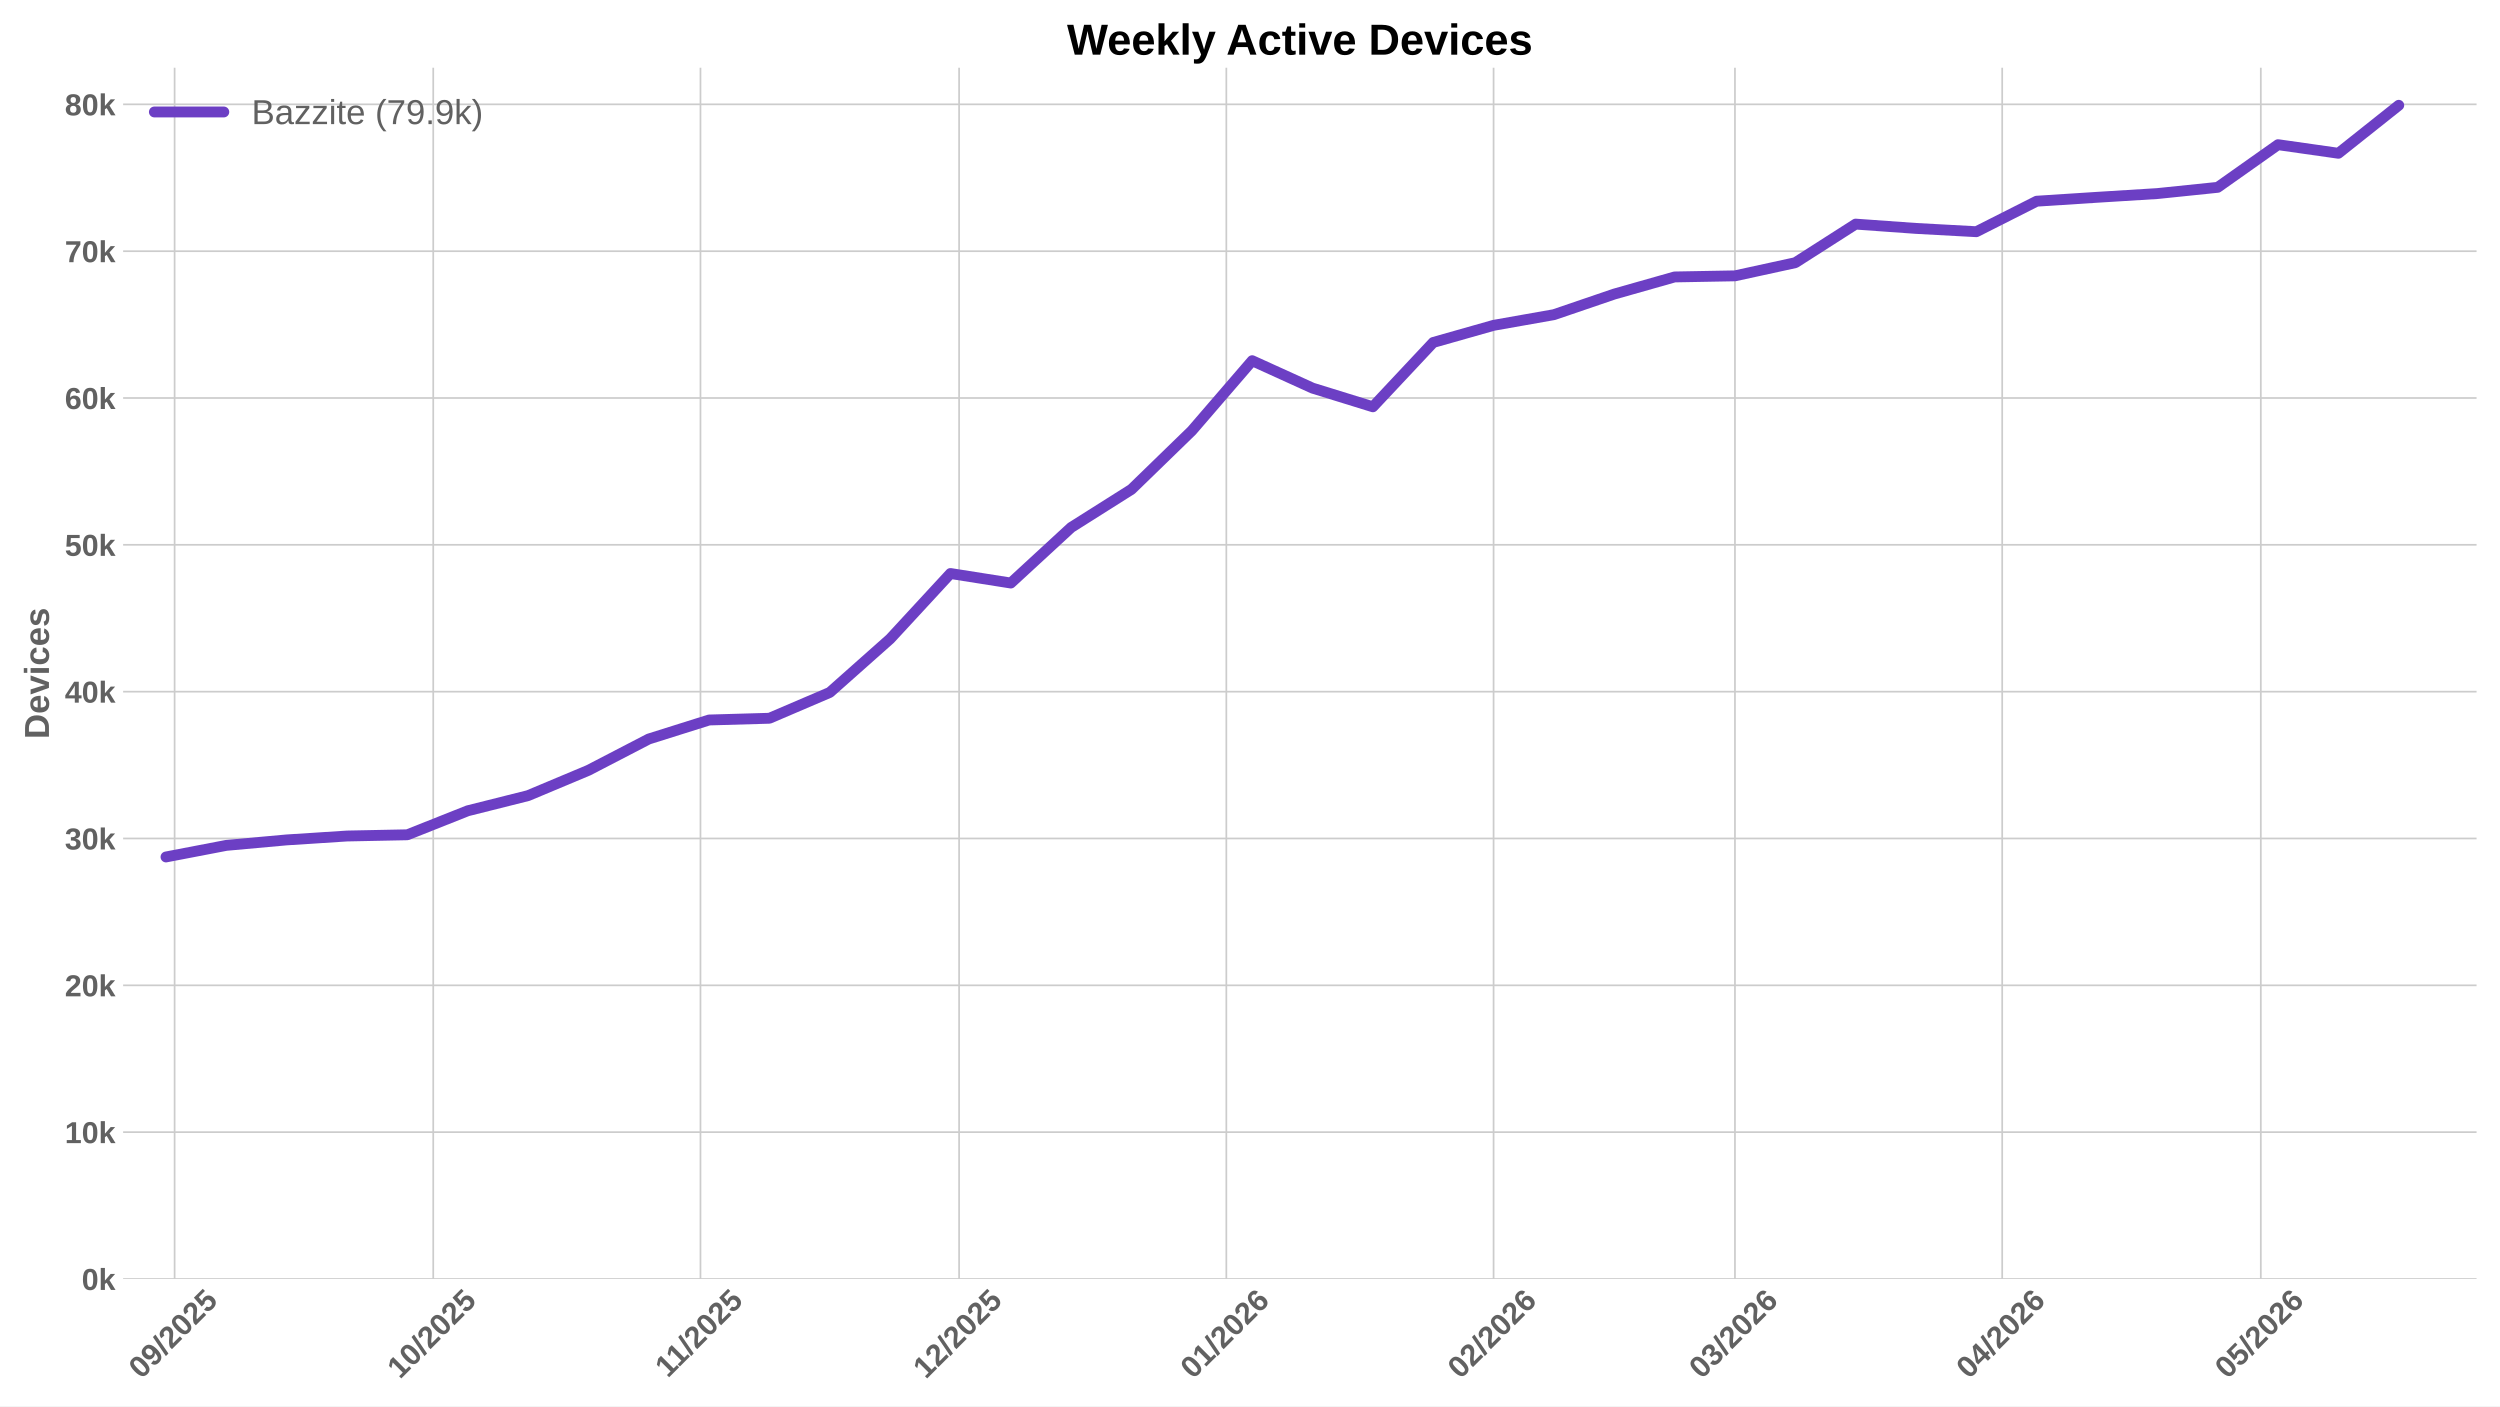
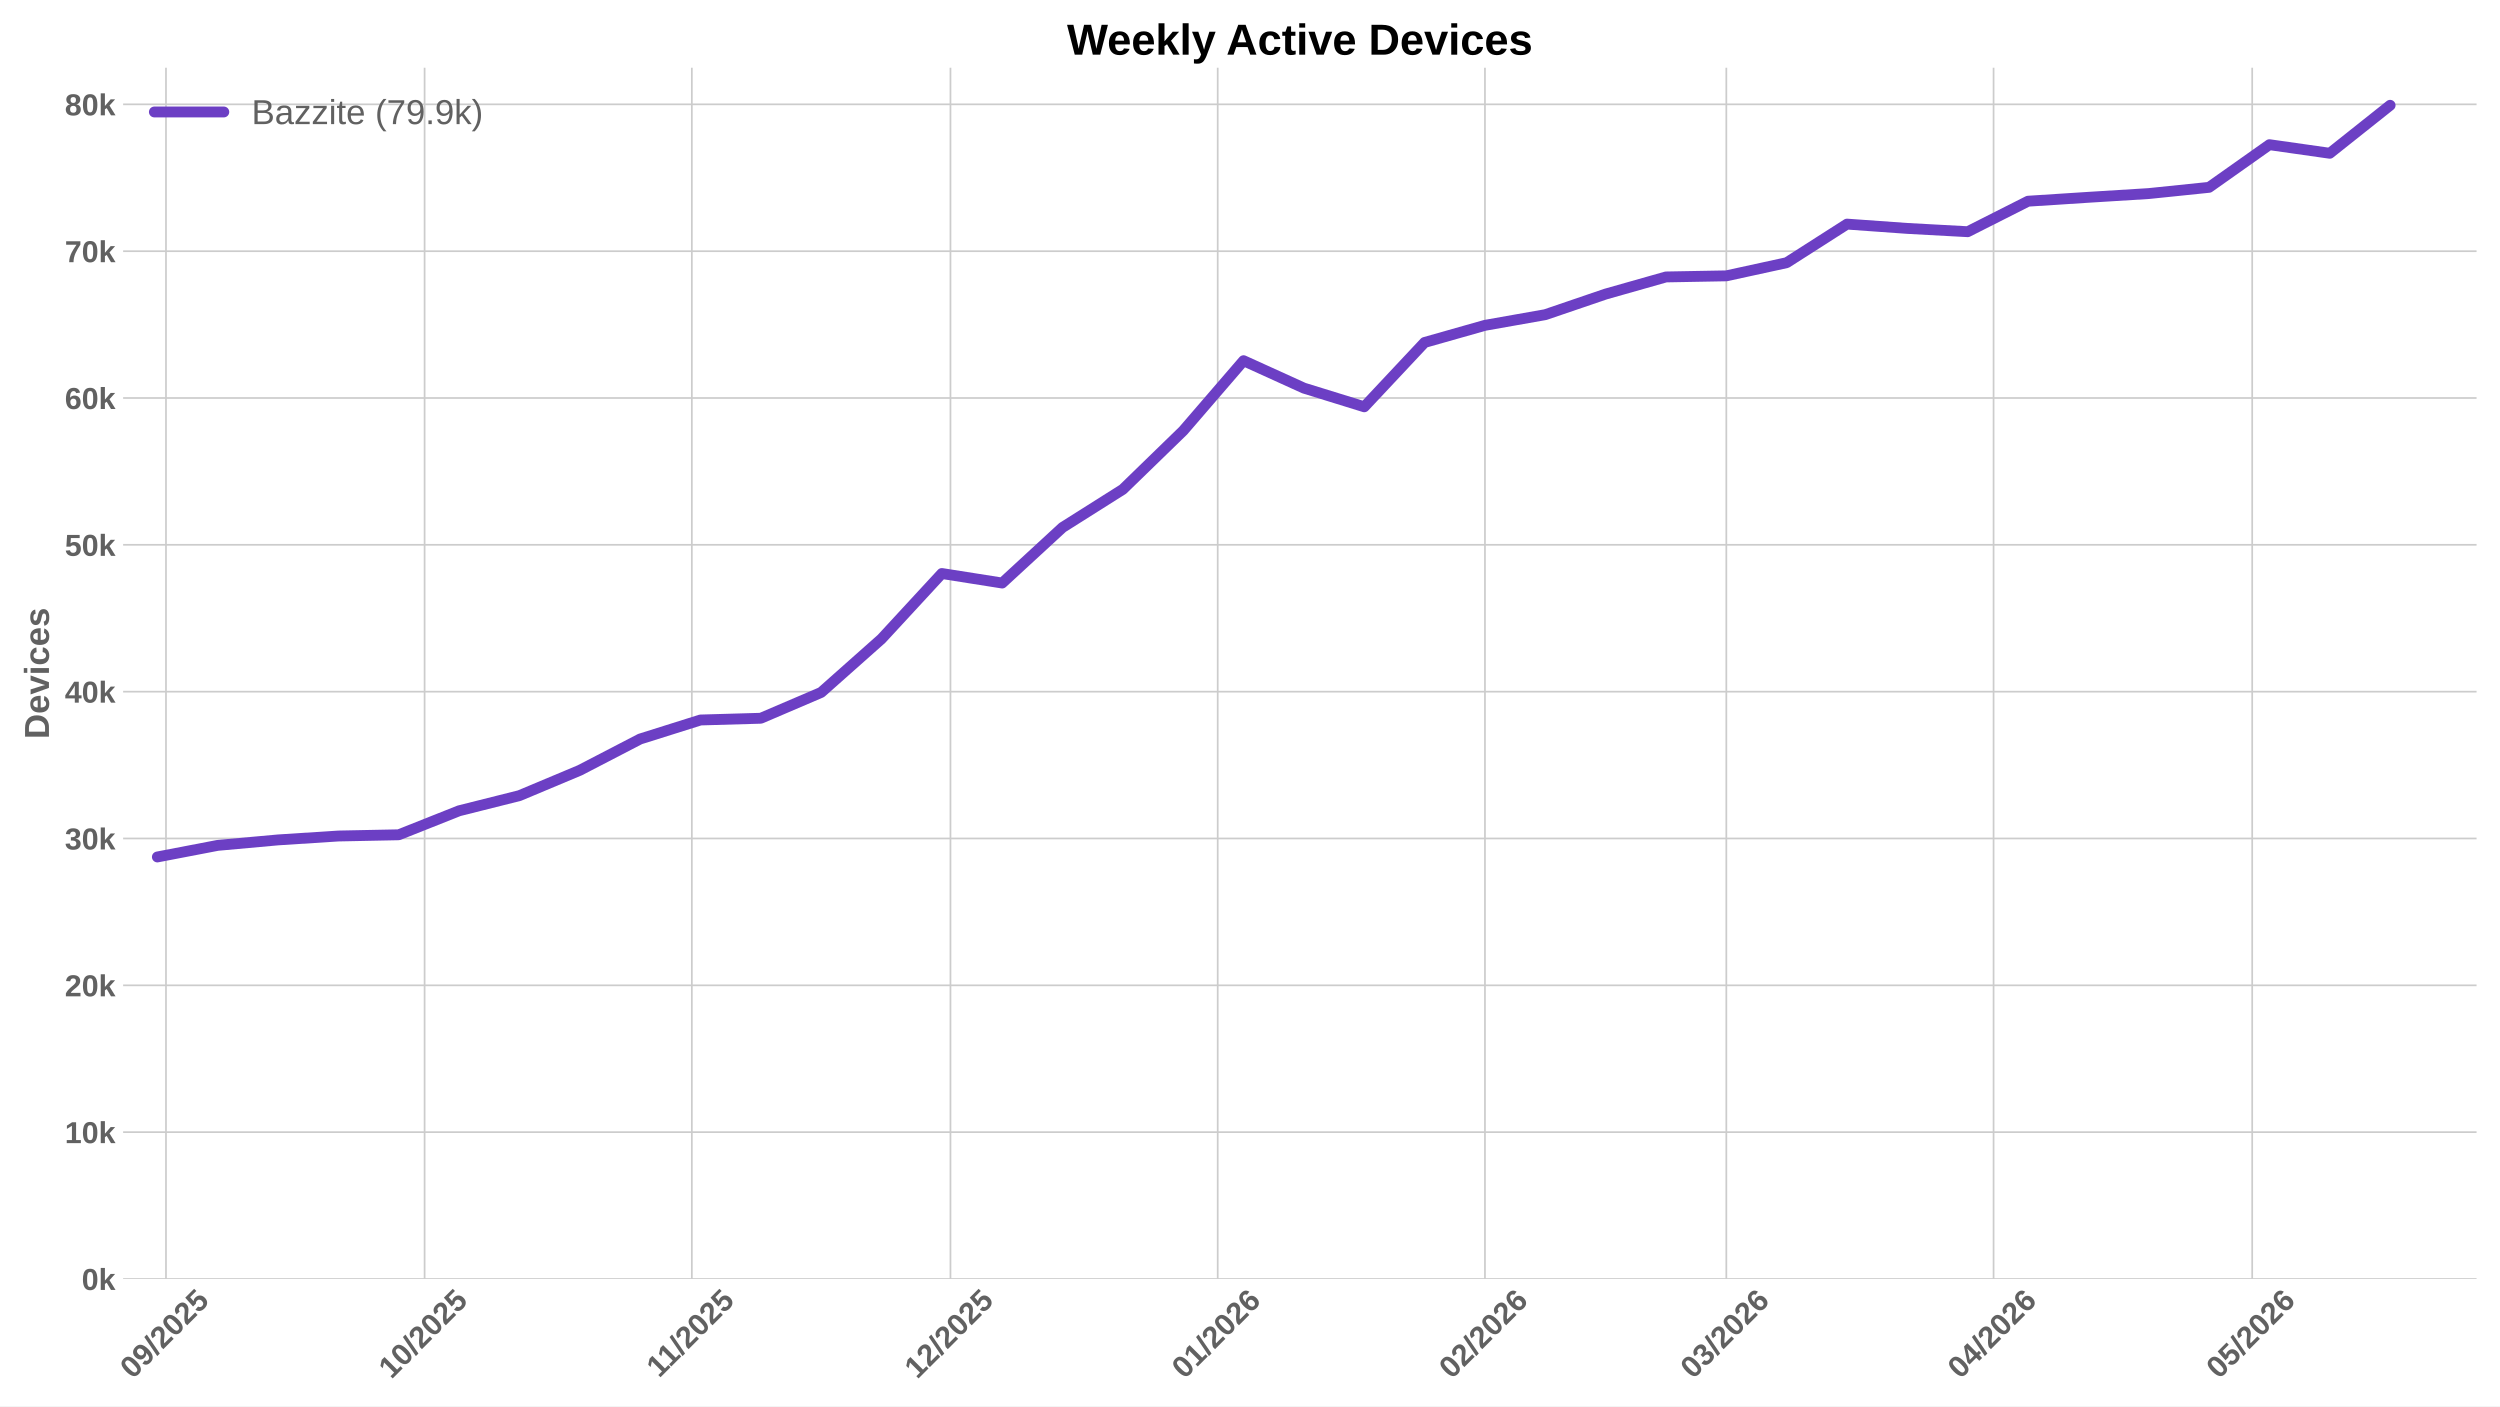
<svg xmlns="http://www.w3.org/2000/svg" xmlns:xlink="http://www.w3.org/1999/xlink" width="1152pt" height="648pt" viewBox="0 0 1152 648" version="1.1">
  <defs>
    <style type="text/css">*{stroke-linejoin: round; stroke-linecap: butt}</style>
  </defs>
  <g id="figure_1">
    <g id="patch_1">
      <path d="M 0 648  L 1152 648  L 1152 0  L 0 0  z " style="fill: #ffffff" />
    </g>
    <g id="axes_1">
      <g id="patch_2">
        <path d="M 56.73 589.343  L 1141.2 589.343  L 1141.2 31.2  L 56.73 31.2  z " style="fill: #ffffff" />
      </g>
      <g id="matplotlib.axis_1">
        <g id="xtick_1">
          <g id="line2d_1">
-             <path d="M 80.46 589.343  L 80.46 31.2  " clip-path="url(#p83de876419)" style="fill: none; stroke: #cccccc; stroke-width: 0.8; stroke-linecap: round" />
+             <path d="M 76.484 589.343  L 76.484 31.2  " clip-path="url(#p808f92b02a)" style="fill: none; stroke: #cccccc; stroke-width: 0.8; stroke-linecap: round" />
          </g>
          <g id="line2d_2" />
          <g id="text_1">
-             <g style="fill: #616161" transform="translate(65.12953 635.7977) rotate(-45) scale(0.14 -0.14)">
+             <g style="fill: #616161" transform="translate(61.15337 635.7977) rotate(-45) scale(0.14 -0.14)">
              <defs>
                <path id="LiberationSans-Bold-30" d="M 3297 2203  Q 3297 1088 2914 512  Q 2531 -63 1766 -63  Q 253 -63 253 2203  Q 253 2994 418 3494  Q 584 3994 915 4231  Q 1247 4469 1791 4469  Q 2572 4469 2934 3903  Q 3297 3338 3297 2203  z M 2416 2203  Q 2416 2813 2356 3150  Q 2297 3488 2165 3634  Q 2034 3781 1784 3781  Q 1519 3781 1383 3632  Q 1247 3484 1189 3148  Q 1131 2813 1131 2203  Q 1131 1600 1192 1261  Q 1253 922 1386 775  Q 1519 628 1772 628  Q 2022 628 2158 783  Q 2294 938 2355 1278  Q 2416 1619 2416 2203  z " transform="scale(0.015625)" />
                <path id="LiberationSans-Bold-39" d="M 3322 2272  Q 3322 1100 2894 518  Q 2466 -63 1678 -63  Q 1097 -63 767 185  Q 438 434 300 972  L 1125 1088  Q 1247 628 1688 628  Q 2056 628 2254 981  Q 2453 1334 2459 2028  Q 2341 1794 2070 1661  Q 1800 1528 1488 1528  Q 906 1528 564 1923  Q 222 2319 222 2994  Q 222 3688 623 4078  Q 1025 4469 1759 4469  Q 2550 4469 2936 3920  Q 3322 3372 3322 2272  z M 2394 2888  Q 2394 3297 2214 3539  Q 2034 3781 1738 3781  Q 1447 3781 1280 3570  Q 1113 3359 1113 2988  Q 1113 2622 1278 2401  Q 1444 2181 1741 2181  Q 2022 2181 2208 2373  Q 2394 2566 2394 2888  z " transform="scale(0.015625)" />
                <path id="LiberationSans-Bold-2f" d="M 63 -128  L 972 4638  L 1716 4638  L 822 -128  L 63 -128  z " transform="scale(0.015625)" />
                <path id="LiberationSans-Bold-32" d="M 222 0  L 222 609  Q 394 988 711 1347  Q 1028 1706 1509 2097  Q 1972 2472 2158 2715  Q 2344 2959 2344 3194  Q 2344 3769 1766 3769  Q 1484 3769 1336 3617  Q 1188 3466 1144 3163  L 259 3213  Q 334 3825 717 4147  Q 1100 4469 1759 4469  Q 2472 4469 2853 4144  Q 3234 3819 3234 3231  Q 3234 2922 3112 2672  Q 2991 2422 2800 2211  Q 2609 2000 2376 1815  Q 2144 1631 1925 1456  Q 1706 1281 1526 1103  Q 1347 925 1259 722  L 3303 722  L 3303 0  L 222 0  z " transform="scale(0.015625)" />
                <path id="LiberationSans-Bold-35" d="M 3381 1466  Q 3381 766 2945 351  Q 2509 -63 1750 -63  Q 1088 -63 689 235  Q 291 534 197 1100  L 1075 1172  Q 1144 891 1319 762  Q 1494 634 1759 634  Q 2088 634 2283 843  Q 2478 1053 2478 1447  Q 2478 1794 2293 2001  Q 2109 2209 1778 2209  Q 1413 2209 1181 1925  L 325 1925  L 478 4403  L 3125 4403  L 3125 3750  L 1275 3750  L 1203 2638  Q 1522 2919 2000 2919  Q 2628 2919 3004 2528  Q 3381 2138 3381 1466  z " transform="scale(0.015625)" />
              </defs>
              <use xlink:href="#LiberationSans-Bold-30" />
              <use xlink:href="#LiberationSans-Bold-39" transform="translate(55.61523 0)" />
              <use xlink:href="#LiberationSans-Bold-2f" transform="translate(111.2305 0)" />
              <use xlink:href="#LiberationSans-Bold-32" transform="translate(139.0137 0)" />
              <use xlink:href="#LiberationSans-Bold-30" transform="translate(194.6289 0)" />
              <use xlink:href="#LiberationSans-Bold-32" transform="translate(250.2441 0)" />
              <use xlink:href="#LiberationSans-Bold-35" transform="translate(305.8594 0)" />
            </g>
          </g>
        </g>
        <g id="xtick_2">
          <g id="line2d_3">
-             <path d="M 199.632 589.343  L 199.632 31.2  " clip-path="url(#p83de876419)" style="fill: none; stroke: #cccccc; stroke-width: 0.8; stroke-linecap: round" />
+             <path d="M 195.656 589.343  L 195.656 31.2  " clip-path="url(#p808f92b02a)" style="fill: none; stroke: #cccccc; stroke-width: 0.8; stroke-linecap: round" />
          </g>
          <g id="line2d_4" />
          <g id="text_2">
-             <g style="fill: #616161" transform="translate(184.3021 635.7977) rotate(-45) scale(0.14 -0.14)">
+             <g style="fill: #616161" transform="translate(180.3259 635.7977) rotate(-45) scale(0.14 -0.14)">
              <defs>
                <path id="LiberationSans-Bold-31" d="M 403 0  L 403 653  L 1494 653  L 1494 3656  L 438 2997  L 438 3688  L 1541 4403  L 2372 4403  L 2372 653  L 3381 653  L 3381 0  L 403 0  z " transform="scale(0.015625)" />
              </defs>
              <use xlink:href="#LiberationSans-Bold-31" />
              <use xlink:href="#LiberationSans-Bold-30" transform="translate(55.61523 0)" />
              <use xlink:href="#LiberationSans-Bold-2f" transform="translate(111.2305 0)" />
              <use xlink:href="#LiberationSans-Bold-32" transform="translate(139.0137 0)" />
              <use xlink:href="#LiberationSans-Bold-30" transform="translate(194.6289 0)" />
              <use xlink:href="#LiberationSans-Bold-32" transform="translate(250.2441 0)" />
              <use xlink:href="#LiberationSans-Bold-35" transform="translate(305.8594 0)" />
            </g>
          </g>
        </g>
        <g id="xtick_3">
          <g id="line2d_5">
-             <path d="M 322.777 589.343  L 322.777 31.2  " clip-path="url(#p83de876419)" style="fill: none; stroke: #cccccc; stroke-width: 0.8; stroke-linecap: round" />
+             <path d="M 318.801 589.343  L 318.801 31.2  " clip-path="url(#p808f92b02a)" style="fill: none; stroke: #cccccc; stroke-width: 0.8; stroke-linecap: round" />
          </g>
          <g id="line2d_6" />
          <g id="text_3">
-             <g style="fill: #616161" transform="translate(307.7192 635.2532) rotate(-45) scale(0.14 -0.14)">
+             <g style="fill: #616161" transform="translate(303.7431 635.2532) rotate(-45) scale(0.14 -0.14)">
              <use xlink:href="#LiberationSans-Bold-31" />
              <use xlink:href="#LiberationSans-Bold-31" transform="translate(50.11523 0)" />
              <use xlink:href="#LiberationSans-Bold-2f" transform="translate(105.7305 0)" />
              <use xlink:href="#LiberationSans-Bold-32" transform="translate(133.5137 0)" />
              <use xlink:href="#LiberationSans-Bold-30" transform="translate(189.1289 0)" />
              <use xlink:href="#LiberationSans-Bold-32" transform="translate(244.7441 0)" />
              <use xlink:href="#LiberationSans-Bold-35" transform="translate(300.3594 0)" />
            </g>
          </g>
        </g>
        <g id="xtick_4">
          <g id="line2d_7">
-             <path d="M 441.95 589.343  L 441.95 31.2  " clip-path="url(#p83de876419)" style="fill: none; stroke: #cccccc; stroke-width: 0.8; stroke-linecap: round" />
+             <path d="M 437.974 589.343  L 437.974 31.2  " clip-path="url(#p808f92b02a)" style="fill: none; stroke: #cccccc; stroke-width: 0.8; stroke-linecap: round" />
          </g>
          <g id="line2d_8" />
          <g id="text_4">
-             <g style="fill: #616161" transform="translate(426.6195 635.7977) rotate(-45) scale(0.14 -0.14)">
+             <g style="fill: #616161" transform="translate(422.6434 635.7977) rotate(-45) scale(0.14 -0.14)">
              <use xlink:href="#LiberationSans-Bold-31" />
              <use xlink:href="#LiberationSans-Bold-32" transform="translate(55.61523 0)" />
              <use xlink:href="#LiberationSans-Bold-2f" transform="translate(111.2305 0)" />
              <use xlink:href="#LiberationSans-Bold-32" transform="translate(139.0137 0)" />
              <use xlink:href="#LiberationSans-Bold-30" transform="translate(194.6289 0)" />
              <use xlink:href="#LiberationSans-Bold-32" transform="translate(250.2441 0)" />
              <use xlink:href="#LiberationSans-Bold-35" transform="translate(305.8594 0)" />
            </g>
          </g>
        </g>
        <g id="xtick_5">
          <g id="line2d_9">
-             <path d="M 565.095 589.343  L 565.095 31.2  " clip-path="url(#p83de876419)" style="fill: none; stroke: #cccccc; stroke-width: 0.8; stroke-linecap: round" />
+             <path d="M 561.119 589.343  L 561.119 31.2  " clip-path="url(#p808f92b02a)" style="fill: none; stroke: #cccccc; stroke-width: 0.8; stroke-linecap: round" />
          </g>
          <g id="line2d_10" />
          <g id="text_5">
-             <g style="fill: #616161" transform="translate(549.7645 635.7977) rotate(-45) scale(0.14 -0.14)">
+             <g style="fill: #616161" transform="translate(545.7883 635.7977) rotate(-45) scale(0.14 -0.14)">
              <defs>
                <path id="LiberationSans-Bold-36" d="M 3328 1441  Q 3328 738 2934 337  Q 2541 -63 1847 -63  Q 1069 -63 651 482  Q 234 1028 234 2100  Q 234 3278 657 3873  Q 1081 4469 1869 4469  Q 2428 4469 2751 4222  Q 3075 3975 3209 3456  L 2381 3341  Q 2263 3775 1850 3775  Q 1497 3775 1295 3422  Q 1094 3069 1094 2350  Q 1234 2584 1484 2709  Q 1734 2834 2050 2834  Q 2641 2834 2984 2459  Q 3328 2084 3328 1441  z M 2447 1416  Q 2447 1791 2273 1989  Q 2100 2188 1797 2188  Q 1506 2188 1331 2002  Q 1156 1816 1156 1509  Q 1156 1125 1339 873  Q 1522 622 1819 622  Q 2116 622 2281 833  Q 2447 1044 2447 1416  z " transform="scale(0.015625)" />
              </defs>
              <use xlink:href="#LiberationSans-Bold-30" />
              <use xlink:href="#LiberationSans-Bold-31" transform="translate(55.61523 0)" />
              <use xlink:href="#LiberationSans-Bold-2f" transform="translate(111.2305 0)" />
              <use xlink:href="#LiberationSans-Bold-32" transform="translate(139.0137 0)" />
              <use xlink:href="#LiberationSans-Bold-30" transform="translate(194.6289 0)" />
              <use xlink:href="#LiberationSans-Bold-32" transform="translate(250.2441 0)" />
              <use xlink:href="#LiberationSans-Bold-36" transform="translate(305.8594 0)" />
            </g>
          </g>
        </g>
        <g id="xtick_6">
          <g id="line2d_11">
-             <path d="M 688.24 589.343  L 688.24 31.2  " clip-path="url(#p83de876419)" style="fill: none; stroke: #cccccc; stroke-width: 0.8; stroke-linecap: round" />
+             <path d="M 684.264 589.343  L 684.264 31.2  " clip-path="url(#p808f92b02a)" style="fill: none; stroke: #cccccc; stroke-width: 0.8; stroke-linecap: round" />
          </g>
          <g id="line2d_12" />
          <g id="text_6">
-             <g style="fill: #616161" transform="translate(672.9094 635.7977) rotate(-45) scale(0.14 -0.14)">
+             <g style="fill: #616161" transform="translate(668.9333 635.7977) rotate(-45) scale(0.14 -0.14)">
              <use xlink:href="#LiberationSans-Bold-30" />
              <use xlink:href="#LiberationSans-Bold-32" transform="translate(55.61523 0)" />
              <use xlink:href="#LiberationSans-Bold-2f" transform="translate(111.2305 0)" />
              <use xlink:href="#LiberationSans-Bold-32" transform="translate(139.0137 0)" />
              <use xlink:href="#LiberationSans-Bold-30" transform="translate(194.6289 0)" />
              <use xlink:href="#LiberationSans-Bold-32" transform="translate(250.2441 0)" />
              <use xlink:href="#LiberationSans-Bold-36" transform="translate(305.8594 0)" />
            </g>
          </g>
        </g>
        <g id="xtick_7">
          <g id="line2d_13">
-             <path d="M 799.467 589.343  L 799.467 31.2  " clip-path="url(#p83de876419)" style="fill: none; stroke: #cccccc; stroke-width: 0.8; stroke-linecap: round" />
+             <path d="M 795.491 589.343  L 795.491 31.2  " clip-path="url(#p808f92b02a)" style="fill: none; stroke: #cccccc; stroke-width: 0.8; stroke-linecap: round" />
          </g>
          <g id="line2d_14" />
          <g id="text_7">
-             <g style="fill: #616161" transform="translate(784.1371 635.7977) rotate(-45) scale(0.14 -0.14)">
+             <g style="fill: #616161" transform="translate(780.161 635.7977) rotate(-45) scale(0.14 -0.14)">
              <defs>
                <path id="LiberationSans-Bold-33" d="M 3328 1222  Q 3328 603 2922 265  Q 2516 -72 1766 -72  Q 1056 -72 637 254  Q 219 581 147 1197  L 1041 1275  Q 1125 641 1763 641  Q 2078 641 2253 797  Q 2428 953 2428 1275  Q 2428 1569 2215 1725  Q 2003 1881 1584 1881  L 1278 1881  L 1278 2591  L 1566 2591  Q 1944 2591 2134 2745  Q 2325 2900 2325 3188  Q 2325 3459 2173 3614  Q 2022 3769 1731 3769  Q 1459 3769 1292 3619  Q 1125 3469 1100 3194  L 222 3256  Q 291 3825 694 4147  Q 1097 4469 1747 4469  Q 2438 4469 2827 4158  Q 3216 3847 3216 3297  Q 3216 2884 2973 2618  Q 2731 2353 2275 2266  L 2275 2253  Q 2781 2194 3054 1920  Q 3328 1647 3328 1222  z " transform="scale(0.015625)" />
              </defs>
              <use xlink:href="#LiberationSans-Bold-30" />
              <use xlink:href="#LiberationSans-Bold-33" transform="translate(55.61523 0)" />
              <use xlink:href="#LiberationSans-Bold-2f" transform="translate(111.2305 0)" />
              <use xlink:href="#LiberationSans-Bold-32" transform="translate(139.0137 0)" />
              <use xlink:href="#LiberationSans-Bold-30" transform="translate(194.6289 0)" />
              <use xlink:href="#LiberationSans-Bold-32" transform="translate(250.2441 0)" />
              <use xlink:href="#LiberationSans-Bold-36" transform="translate(305.8594 0)" />
            </g>
          </g>
        </g>
        <g id="xtick_8">
          <g id="line2d_15">
-             <path d="M 922.612 589.343  L 922.612 31.2  " clip-path="url(#p83de876419)" style="fill: none; stroke: #cccccc; stroke-width: 0.8; stroke-linecap: round" />
+             <path d="M 918.636 589.343  L 918.636 31.2  " clip-path="url(#p808f92b02a)" style="fill: none; stroke: #cccccc; stroke-width: 0.8; stroke-linecap: round" />
          </g>
          <g id="line2d_16" />
          <g id="text_8">
-             <g style="fill: #616161" transform="translate(907.2821 635.7977) rotate(-45) scale(0.14 -0.14)">
+             <g style="fill: #616161" transform="translate(903.3059 635.7977) rotate(-45) scale(0.14 -0.14)">
              <defs>
                <path id="LiberationSans-Bold-34" d="M 2938 897  L 2938 0  L 2100 0  L 2100 897  L 97 897  L 97 1556  L 1956 4403  L 2938 4403  L 2938 1550  L 3525 1550  L 3525 897  L 2938 897  z M 2100 2991  Q 2100 3159 2111 3356  Q 2122 3553 2128 3609  Q 2047 3434 1834 3103  L 813 1550  L 2100 1550  L 2100 2991  z " transform="scale(0.015625)" />
              </defs>
              <use xlink:href="#LiberationSans-Bold-30" />
              <use xlink:href="#LiberationSans-Bold-34" transform="translate(55.61523 0)" />
              <use xlink:href="#LiberationSans-Bold-2f" transform="translate(111.2305 0)" />
              <use xlink:href="#LiberationSans-Bold-32" transform="translate(139.0137 0)" />
              <use xlink:href="#LiberationSans-Bold-30" transform="translate(194.6289 0)" />
              <use xlink:href="#LiberationSans-Bold-32" transform="translate(250.2441 0)" />
              <use xlink:href="#LiberationSans-Bold-36" transform="translate(305.8594 0)" />
            </g>
          </g>
        </g>
        <g id="xtick_9">
          <g id="line2d_17">
-             <path d="M 1041.785 589.343  L 1041.785 31.2  " clip-path="url(#p83de876419)" style="fill: none; stroke: #cccccc; stroke-width: 0.8; stroke-linecap: round" />
+             <path d="M 1037.809 589.343  L 1037.809 31.2  " clip-path="url(#p808f92b02a)" style="fill: none; stroke: #cccccc; stroke-width: 0.8; stroke-linecap: round" />
          </g>
          <g id="line2d_18" />
          <g id="text_9">
-             <g style="fill: #616161" transform="translate(1026.455 635.7977) rotate(-45) scale(0.14 -0.14)">
+             <g style="fill: #616161" transform="translate(1022.478 635.7977) rotate(-45) scale(0.14 -0.14)">
              <use xlink:href="#LiberationSans-Bold-30" />
              <use xlink:href="#LiberationSans-Bold-35" transform="translate(55.61523 0)" />
              <use xlink:href="#LiberationSans-Bold-2f" transform="translate(111.2305 0)" />
              <use xlink:href="#LiberationSans-Bold-32" transform="translate(139.0137 0)" />
              <use xlink:href="#LiberationSans-Bold-30" transform="translate(194.6289 0)" />
              <use xlink:href="#LiberationSans-Bold-32" transform="translate(250.2441 0)" />
              <use xlink:href="#LiberationSans-Bold-36" transform="translate(305.8594 0)" />
            </g>
          </g>
        </g>
      </g>
      <g id="matplotlib.axis_2">
        <g id="ytick_1">
          <g id="line2d_19">
-             <path d="M 56.73 589.343  L 1141.2 589.343  " clip-path="url(#p83de876419)" style="fill: none; stroke: #cccccc; stroke-width: 0.8; stroke-linecap: round" />
+             <path d="M 56.73 589.343  L 1141.2 589.343  " clip-path="url(#p808f92b02a)" style="fill: none; stroke: #cccccc; stroke-width: 0.8; stroke-linecap: round" />
          </g>
          <g id="line2d_20" />
          <g id="text_10">
            <g style="fill: #616161" transform="translate(37.65937 594.416) scale(0.14 -0.14)">
              <defs>
                <path id="LiberationSans-Bold-6b" d="M 2606 0  L 1703 1531  L 1325 1269  L 1325 0  L 447 0  L 447 4638  L 1325 4638  L 1325 1981  L 2531 3381  L 3475 3381  L 2288 2063  L 3566 0  L 2606 0  z " transform="scale(0.015625)" />
              </defs>
              <use xlink:href="#LiberationSans-Bold-30" />
              <use xlink:href="#LiberationSans-Bold-6b" transform="translate(55.61523 0)" />
            </g>
          </g>
        </g>
        <g id="ytick_2">
          <g id="line2d_21">
-             <path d="M 56.73 521.686  L 1141.2 521.686  " clip-path="url(#p83de876419)" style="fill: none; stroke: #cccccc; stroke-width: 0.8; stroke-linecap: round" />
+             <path d="M 56.73 521.686  L 1141.2 521.686  " clip-path="url(#p808f92b02a)" style="fill: none; stroke: #cccccc; stroke-width: 0.8; stroke-linecap: round" />
          </g>
          <g id="line2d_22" />
          <g id="text_11">
            <g style="fill: #616161" transform="translate(29.87406 526.7588) scale(0.14 -0.14)">
              <use xlink:href="#LiberationSans-Bold-31" />
              <use xlink:href="#LiberationSans-Bold-30" transform="translate(55.61523 0)" />
              <use xlink:href="#LiberationSans-Bold-6b" transform="translate(111.2305 0)" />
            </g>
          </g>
        </g>
        <g id="ytick_3">
          <g id="line2d_23">
-             <path d="M 56.73 454.029  L 1141.2 454.029  " clip-path="url(#p83de876419)" style="fill: none; stroke: #cccccc; stroke-width: 0.8; stroke-linecap: round" />
+             <path d="M 56.73 454.029  L 1141.2 454.029  " clip-path="url(#p808f92b02a)" style="fill: none; stroke: #cccccc; stroke-width: 0.8; stroke-linecap: round" />
          </g>
          <g id="line2d_24" />
          <g id="text_12">
            <g style="fill: #616161" transform="translate(29.87406 459.1016) scale(0.14 -0.14)">
              <use xlink:href="#LiberationSans-Bold-32" />
              <use xlink:href="#LiberationSans-Bold-30" transform="translate(55.61523 0)" />
              <use xlink:href="#LiberationSans-Bold-6b" transform="translate(111.2305 0)" />
            </g>
          </g>
        </g>
        <g id="ytick_4">
          <g id="line2d_25">
-             <path d="M 56.73 386.372  L 1141.2 386.372  " clip-path="url(#p83de876419)" style="fill: none; stroke: #cccccc; stroke-width: 0.8; stroke-linecap: round" />
+             <path d="M 56.73 386.372  L 1141.2 386.372  " clip-path="url(#p808f92b02a)" style="fill: none; stroke: #cccccc; stroke-width: 0.8; stroke-linecap: round" />
          </g>
          <g id="line2d_26" />
          <g id="text_13">
            <g style="fill: #616161" transform="translate(29.87406 391.4444) scale(0.14 -0.14)">
              <use xlink:href="#LiberationSans-Bold-33" />
              <use xlink:href="#LiberationSans-Bold-30" transform="translate(55.61523 0)" />
              <use xlink:href="#LiberationSans-Bold-6b" transform="translate(111.2305 0)" />
            </g>
          </g>
        </g>
        <g id="ytick_5">
          <g id="line2d_27">
-             <path d="M 56.73 318.714  L 1141.2 318.714  " clip-path="url(#p83de876419)" style="fill: none; stroke: #cccccc; stroke-width: 0.8; stroke-linecap: round" />
+             <path d="M 56.73 318.714  L 1141.2 318.714  " clip-path="url(#p808f92b02a)" style="fill: none; stroke: #cccccc; stroke-width: 0.8; stroke-linecap: round" />
          </g>
          <g id="line2d_28" />
          <g id="text_14">
            <g style="fill: #616161" transform="translate(29.87406 323.7872) scale(0.14 -0.14)">
              <use xlink:href="#LiberationSans-Bold-34" />
              <use xlink:href="#LiberationSans-Bold-30" transform="translate(55.61523 0)" />
              <use xlink:href="#LiberationSans-Bold-6b" transform="translate(111.2305 0)" />
            </g>
          </g>
        </g>
        <g id="ytick_6">
          <g id="line2d_29">
-             <path d="M 56.73 251.057  L 1141.2 251.057  " clip-path="url(#p83de876419)" style="fill: none; stroke: #cccccc; stroke-width: 0.8; stroke-linecap: round" />
+             <path d="M 56.73 251.057  L 1141.2 251.057  " clip-path="url(#p808f92b02a)" style="fill: none; stroke: #cccccc; stroke-width: 0.8; stroke-linecap: round" />
          </g>
          <g id="line2d_30" />
          <g id="text_15">
            <g style="fill: #616161" transform="translate(29.87406 256.13) scale(0.14 -0.14)">
              <use xlink:href="#LiberationSans-Bold-35" />
              <use xlink:href="#LiberationSans-Bold-30" transform="translate(55.61523 0)" />
              <use xlink:href="#LiberationSans-Bold-6b" transform="translate(111.2305 0)" />
            </g>
          </g>
        </g>
        <g id="ytick_7">
          <g id="line2d_31">
-             <path d="M 56.73 183.4  L 1141.2 183.4  " clip-path="url(#p83de876419)" style="fill: none; stroke: #cccccc; stroke-width: 0.8; stroke-linecap: round" />
+             <path d="M 56.73 183.4  L 1141.2 183.4  " clip-path="url(#p808f92b02a)" style="fill: none; stroke: #cccccc; stroke-width: 0.8; stroke-linecap: round" />
          </g>
          <g id="line2d_32" />
          <g id="text_16">
            <g style="fill: #616161" transform="translate(29.87406 188.4728) scale(0.14 -0.14)">
              <use xlink:href="#LiberationSans-Bold-36" />
              <use xlink:href="#LiberationSans-Bold-30" transform="translate(55.61523 0)" />
              <use xlink:href="#LiberationSans-Bold-6b" transform="translate(111.2305 0)" />
            </g>
          </g>
        </g>
        <g id="ytick_8">
          <g id="line2d_33">
-             <path d="M 56.73 115.743  L 1141.2 115.743  " clip-path="url(#p83de876419)" style="fill: none; stroke: #cccccc; stroke-width: 0.8; stroke-linecap: round" />
+             <path d="M 56.73 115.743  L 1141.2 115.743  " clip-path="url(#p808f92b02a)" style="fill: none; stroke: #cccccc; stroke-width: 0.8; stroke-linecap: round" />
          </g>
          <g id="line2d_34" />
          <g id="text_17">
            <g style="fill: #616161" transform="translate(29.87406 120.8156) scale(0.14 -0.14)">
              <defs>
                <path id="LiberationSans-Bold-37" d="M 3278 3706  Q 2981 3238 2717 2797  Q 2453 2356 2256 1911  Q 2059 1466 1945 995  Q 1831 525 1831 0  L 916 0  Q 916 550 1059 1064  Q 1203 1578 1475 2111  Q 1747 2644 2463 3681  L 275 3681  L 275 4403  L 3278 4403  L 3278 3706  z " transform="scale(0.015625)" />
              </defs>
              <use xlink:href="#LiberationSans-Bold-37" />
              <use xlink:href="#LiberationSans-Bold-30" transform="translate(55.61523 0)" />
              <use xlink:href="#LiberationSans-Bold-6b" transform="translate(111.2305 0)" />
            </g>
          </g>
        </g>
        <g id="ytick_9">
          <g id="line2d_35">
-             <path d="M 56.73 48.086  L 1141.2 48.086  " clip-path="url(#p83de876419)" style="fill: none; stroke: #cccccc; stroke-width: 0.8; stroke-linecap: round" />
+             <path d="M 56.73 48.086  L 1141.2 48.086  " clip-path="url(#p808f92b02a)" style="fill: none; stroke: #cccccc; stroke-width: 0.8; stroke-linecap: round" />
          </g>
          <g id="line2d_36" />
          <g id="text_18">
            <g style="fill: #616161" transform="translate(29.87406 53.15836) scale(0.14 -0.14)">
              <defs>
                <path id="LiberationSans-Bold-38" d="M 3363 1241  Q 3363 622 2953 279  Q 2544 -63 1784 -63  Q 1031 -63 617 278  Q 203 619 203 1234  Q 203 1656 447 1945  Q 691 2234 1100 2303  L 1100 2316  Q 744 2394 525 2669  Q 306 2944 306 3303  Q 306 3844 689 4156  Q 1072 4469 1772 4469  Q 2488 4469 2870 4164  Q 3253 3859 3253 3297  Q 3253 2938 3036 2666  Q 2819 2394 2453 2322  L 2453 2309  Q 2878 2241 3120 1961  Q 3363 1681 3363 1241  z M 2350 3250  Q 2350 3563 2206 3708  Q 2063 3853 1772 3853  Q 1203 3853 1203 3250  Q 1203 2619 1778 2619  Q 2066 2619 2208 2766  Q 2350 2913 2350 3250  z M 2453 1313  Q 2453 2003 1766 2003  Q 1447 2003 1276 1822  Q 1106 1641 1106 1300  Q 1106 913 1275 734  Q 1444 556 1791 556  Q 2131 556 2292 734  Q 2453 913 2453 1313  z " transform="scale(0.015625)" />
              </defs>
              <use xlink:href="#LiberationSans-Bold-38" />
              <use xlink:href="#LiberationSans-Bold-30" transform="translate(55.61523 0)" />
              <use xlink:href="#LiberationSans-Bold-6b" transform="translate(111.2305 0)" />
            </g>
          </g>
        </g>
        <g id="text_19">
          <g style="fill: #616161" transform="translate(22.55406 340.5153) rotate(-90) scale(0.16 -0.16)">
            <defs>
              <path id="LiberationSans-Bold-44" d="M 4353 2234  Q 4353 1553 4086 1045  Q 3819 538 3330 269  Q 2841 0 2209 0  L 428 0  L 428 4403  L 2022 4403  Q 3134 4403 3743 3842  Q 4353 3281 4353 2234  z M 3425 2234  Q 3425 2944 3056 3317  Q 2688 3691 2003 3691  L 1350 3691  L 1350 713  L 2131 713  Q 2725 713 3075 1122  Q 3425 1531 3425 2234  z " transform="scale(0.015625)" />
              <path id="LiberationSans-Bold-65" d="M 1831 -63  Q 1069 -63 659 389  Q 250 841 250 1706  Q 250 2544 665 2994  Q 1081 3444 1844 3444  Q 2572 3444 2956 2961  Q 3341 2478 3341 1547  L 3341 1522  L 1172 1522  Q 1172 1028 1355 776  Q 1538 525 1875 525  Q 2341 525 2463 928  L 3291 856  Q 2931 -63 1831 -63  z M 1831 2891  Q 1522 2891 1355 2675  Q 1188 2459 1178 2072  L 2491 2072  Q 2466 2481 2294 2686  Q 2122 2891 1831 2891  z " transform="scale(0.015625)" />
              <path id="LiberationSans-Bold-76" d="M 2284 0  L 1234 0  L 25 3381  L 953 3381  L 1544 1491  Q 1591 1334 1766 709  Q 1797 838 1894 1159  Q 1991 1481 2613 3381  L 3531 3381  L 2284 0  z " transform="scale(0.015625)" />
              <path id="LiberationSans-Bold-69" d="M 447 3991  L 447 4638  L 1325 4638  L 1325 3991  L 447 3991  z M 447 0  L 447 3381  L 1325 3381  L 1325 0  L 447 0  z " transform="scale(0.015625)" />
              <path id="LiberationSans-Bold-63" d="M 1856 -63  Q 1088 -63 669 395  Q 250 853 250 1672  Q 250 2509 672 2976  Q 1094 3444 1869 3444  Q 2466 3444 2856 3144  Q 3247 2844 3347 2316  L 2463 2272  Q 2425 2531 2275 2686  Q 2125 2841 1850 2841  Q 1172 2841 1172 1706  Q 1172 538 1863 538  Q 2113 538 2281 695  Q 2450 853 2491 1166  L 3372 1125  Q 3325 778 3123 506  Q 2922 234 2594 85  Q 2266 -63 1856 -63  z " transform="scale(0.015625)" />
              <path id="LiberationSans-Bold-73" d="M 3297 988  Q 3297 497 2895 217  Q 2494 -63 1784 -63  Q 1088 -63 717 157  Q 347 378 225 844  L 997 959  Q 1063 719 1223 619  Q 1384 519 1784 519  Q 2153 519 2322 612  Q 2491 706 2491 906  Q 2491 1069 2355 1164  Q 2219 1259 1894 1325  Q 1150 1472 890 1598  Q 631 1725 495 1926  Q 359 2128 359 2422  Q 359 2906 732 3176  Q 1106 3447 1791 3447  Q 2394 3447 2761 3212  Q 3128 2978 3219 2534  L 2441 2453  Q 2403 2659 2256 2761  Q 2109 2863 1791 2863  Q 1478 2863 1322 2783  Q 1166 2703 1166 2516  Q 1166 2369 1286 2283  Q 1406 2197 1691 2141  Q 2088 2059 2395 1973  Q 2703 1888 2889 1769  Q 3075 1650 3186 1464  Q 3297 1278 3297 988  z " transform="scale(0.015625)" />
            </defs>
            <use xlink:href="#LiberationSans-Bold-44" />
            <use xlink:href="#LiberationSans-Bold-65" transform="translate(72.2168 0)" />
            <use xlink:href="#LiberationSans-Bold-76" transform="translate(127.832 0)" />
            <use xlink:href="#LiberationSans-Bold-69" transform="translate(183.4473 0)" />
            <use xlink:href="#LiberationSans-Bold-63" transform="translate(211.2305 0)" />
            <use xlink:href="#LiberationSans-Bold-65" transform="translate(266.8457 0)" />
            <use xlink:href="#LiberationSans-Bold-73" transform="translate(322.4609 0)" />
          </g>
        </g>
      </g>
      <g id="line2d_37">
-         <path d="M 76.487 394.89  L 104.294 389.551  L 132.101 387.028  L 159.908 385.235  L 187.715 384.667  L 215.522 373.611  L 243.329 366.622  L 271.136 354.958  L 298.943 340.534  L 326.75 331.772  L 354.557 330.974  L 382.364 319.073  L 410.17 294.392  L 437.977 264.271  L 465.784 268.662  L 493.591 243.047  L 521.398 225.483  L 549.205 198.474  L 577.012 166.208  L 604.819 178.847  L 632.626 187.453  L 660.433 157.805  L 688.24 149.916  L 716.047 144.998  L 743.854 135.505  L 771.66 127.617  L 799.467 127.109  L 827.274 121.047  L 855.081 103.267  L 882.888 105.256  L 910.695 106.771  L 938.502 92.712  L 966.309 90.919  L 994.116 89.194  L 1021.923 86.325  L 1049.73 66.671  L 1077.537 70.629  L 1105.344 48.519  " clip-path="url(#p83de876419)" style="fill: none; stroke: #6c3fc4; stroke-width: 5; stroke-linecap: round" />
+         <path d="M 72.511 394.89  L 100.318 389.551  L 128.125 387.028  L 155.932 385.235  L 183.739 384.667  L 211.546 373.611  L 239.353 366.622  L 267.16 354.958  L 294.967 340.534  L 322.774 331.772  L 350.58 330.974  L 378.387 319.073  L 406.194 294.392  L 434.001 264.271  L 461.808 268.662  L 489.615 243.047  L 517.422 225.483  L 545.229 198.474  L 573.036 166.208  L 600.843 178.847  L 628.65 187.453  L 656.457 157.805  L 684.264 149.916  L 712.07 144.998  L 739.877 135.505  L 767.684 127.617  L 795.491 127.109  L 823.298 121.047  L 851.105 103.267  L 878.912 105.256  L 906.719 106.771  L 934.526 92.712  L 962.333 90.919  L 990.14 89.194  L 1017.947 86.325  L 1045.754 66.671  L 1073.56 70.629  L 1101.367 48.519  " clip-path="url(#p808f92b02a)" style="fill: none; stroke: #6c3fc4; stroke-width: 5; stroke-linecap: round" />
      </g>
      <g id="patch_3">
        <path d="M 56.73 589.343  L 56.73 31.2  " style="fill: none" />
      </g>
      <g id="patch_4">
        <path d="M 1141.2 589.343  L 1141.2 31.2  " style="fill: none" />
      </g>
      <g id="patch_5">
        <path d="M 56.73 589.343  L 1141.2 589.343  " style="fill: none" />
      </g>
      <g id="patch_6">
        <path d="M 56.73 31.2  L 1141.2 31.2  " style="fill: none" />
      </g>
      <g id="text_20">
        <g transform="translate(491.6806 25.2) scale(0.2 -0.2)">
          <defs>
            <path id="LiberationSans-Bold-57" d="M 4897 0  L 3803 0  L 3206 2547  Q 3097 2997 3022 3488  Q 2947 3078 2900 2864  Q 2853 2650 2234 0  L 1141 0  L 6 4403  L 941 4403  L 1578 1559  L 1722 872  Q 1809 1306 1892 1701  Q 1975 2097 2516 4403  L 3547 4403  L 4103 2059  Q 4169 1797 4325 872  L 4403 1234  L 4569 1953  L 5100 4403  L 6034 4403  L 4897 0  z " transform="scale(0.015625)" />
            <path id="LiberationSans-Bold-6c" d="M 447 0  L 447 4638  L 1325 4638  L 1325 0  L 447 0  z " transform="scale(0.015625)" />
            <path id="LiberationSans-Bold-79" d="M 884 -1328  Q 569 -1328 331 -1288  L 331 -663  Q 497 -688 634 -688  Q 822 -688 945 -628  Q 1069 -569 1167 -431  Q 1266 -294 1388 34  L 50 3381  L 978 3381  L 1509 1797  Q 1634 1456 1825 753  L 1903 1050  L 2106 1784  L 2606 3381  L 3525 3381  L 2188 -178  Q 1919 -828 1630 -1078  Q 1341 -1328 884 -1328  z " transform="scale(0.015625)" />
            <path id="LiberationSans-Bold-20" transform="scale(0.015625)" />
            <path id="LiberationSans-Bold-41" d="M 3541 0  L 3150 1125  L 1472 1125  L 1081 0  L 159 0  L 1766 4403  L 2853 4403  L 4453 0  L 3541 0  z M 2309 3725  L 2291 3656  Q 2259 3544 2215 3400  Q 2172 3256 1678 1819  L 2944 1819  L 2509 3084  L 2375 3509  L 2309 3725  z " transform="scale(0.015625)" />
            <path id="LiberationSans-Bold-74" d="M 1313 -56  Q 925 -56 715 155  Q 506 366 506 794  L 506 2788  L 78 2788  L 78 3381  L 550 3381  L 825 4175  L 1375 4175  L 1375 3381  L 2016 3381  L 2016 2788  L 1375 2788  L 1375 1031  Q 1375 784 1469 667  Q 1563 550 1759 550  Q 1863 550 2053 594  L 2053 50  Q 1728 -56 1313 -56  z " transform="scale(0.015625)" />
          </defs>
          <use xlink:href="#LiberationSans-Bold-57" />
          <use xlink:href="#LiberationSans-Bold-65" transform="translate(92.63477 0)" />
          <use xlink:href="#LiberationSans-Bold-65" transform="translate(148.25 0)" />
          <use xlink:href="#LiberationSans-Bold-6b" transform="translate(203.8652 0)" />
          <use xlink:href="#LiberationSans-Bold-6c" transform="translate(259.4805 0)" />
          <use xlink:href="#LiberationSans-Bold-79" transform="translate(287.2637 0)" />
          <use xlink:href="#LiberationSans-Bold-20" transform="translate(342.8789 0)" />
          <use xlink:href="#LiberationSans-Bold-41" transform="translate(366.9121 0)" />
          <use xlink:href="#LiberationSans-Bold-63" transform="translate(439.1289 0)" />
          <use xlink:href="#LiberationSans-Bold-74" transform="translate(494.7441 0)" />
          <use xlink:href="#LiberationSans-Bold-69" transform="translate(528.0449 0)" />
          <use xlink:href="#LiberationSans-Bold-76" transform="translate(555.8281 0)" />
          <use xlink:href="#LiberationSans-Bold-65" transform="translate(611.4434 0)" />
          <use xlink:href="#LiberationSans-Bold-20" transform="translate(667.0586 0)" />
          <use xlink:href="#LiberationSans-Bold-44" transform="translate(694.8418 0)" />
          <use xlink:href="#LiberationSans-Bold-65" transform="translate(767.0586 0)" />
          <use xlink:href="#LiberationSans-Bold-76" transform="translate(822.6738 0)" />
          <use xlink:href="#LiberationSans-Bold-69" transform="translate(878.2891 0)" />
          <use xlink:href="#LiberationSans-Bold-63" transform="translate(906.0723 0)" />
          <use xlink:href="#LiberationSans-Bold-65" transform="translate(961.6875 0)" />
          <use xlink:href="#LiberationSans-Bold-73" transform="translate(1017.303 0)" />
        </g>
      </g>
      <g id="legend_1">
        <g id="line2d_38">
          <path d="M 71.13 51.595  L 87.13 51.595  L 103.13 51.595  " style="fill: none; stroke: #6c3fc4; stroke-width: 5; stroke-linecap: round" />
        </g>
        <g id="text_21">
          <g style="fill: #616161" transform="translate(115.93 57.195) scale(0.16 -0.16)">
            <defs>
              <path id="LiberationSans-42" d="M 3931 1241  Q 3931 653 3503 326  Q 3075 0 2313 0  L 525 0  L 525 4403  L 2125 4403  Q 3675 4403 3675 3334  Q 3675 2944 3456 2678  Q 3238 2413 2838 2322  Q 3363 2259 3647 1970  Q 3931 1681 3931 1241  z M 3075 3263  Q 3075 3619 2831 3772  Q 2588 3925 2125 3925  L 1122 3925  L 1122 2531  L 2125 2531  Q 2603 2531 2839 2711  Q 3075 2891 3075 3263  z M 3328 1288  Q 3328 2066 2234 2066  L 1122 2066  L 1122 478  L 2281 478  Q 2828 478 3078 681  Q 3328 884 3328 1288  z " transform="scale(0.015625)" />
              <path id="LiberationSans-61" d="M 1294 -63  Q 784 -63 528 206  Q 272 475 272 944  Q 272 1469 617 1750  Q 963 2031 1731 2050  L 2491 2063  L 2491 2247  Q 2491 2659 2316 2837  Q 2141 3016 1766 3016  Q 1388 3016 1216 2887  Q 1044 2759 1009 2478  L 422 2531  Q 566 3444 1778 3444  Q 2416 3444 2737 3151  Q 3059 2859 3059 2306  L 3059 850  Q 3059 600 3125 473  Q 3191 347 3375 347  Q 3456 347 3559 369  L 3559 19  Q 3347 -31 3125 -31  Q 2813 -31 2670 133  Q 2528 297 2509 647  L 2491 647  Q 2275 259 1989 98  Q 1703 -63 1294 -63  z M 1422 359  Q 1731 359 1972 500  Q 2213 641 2352 886  Q 2491 1131 2491 1391  L 2491 1669  L 1875 1656  Q 1478 1650 1273 1575  Q 1069 1500 959 1344  Q 850 1188 850 934  Q 850 659 998 509  Q 1147 359 1422 359  z " transform="scale(0.015625)" />
              <path id="LiberationSans-7a" d="M 259 0  L 259 428  L 2150 2947  L 366 2947  L 366 3381  L 2816 3381  L 2816 2953  L 922 434  L 2881 434  L 2881 0  L 259 0  z " transform="scale(0.015625)" />
              <path id="LiberationSans-69" d="M 428 4100  L 428 4638  L 991 4638  L 991 4100  L 428 4100  z M 428 0  L 428 3381  L 991 3381  L 991 0  L 428 0  z " transform="scale(0.015625)" />
              <path id="LiberationSans-74" d="M 1731 25  Q 1453 -50 1163 -50  Q 488 -50 488 716  L 488 2972  L 97 2972  L 97 3381  L 509 3381  L 675 4138  L 1050 4138  L 1050 3381  L 1675 3381  L 1675 2972  L 1050 2972  L 1050 838  Q 1050 594 1129 495  Q 1209 397 1406 397  Q 1519 397 1731 441  L 1731 25  z " transform="scale(0.015625)" />
              <path id="LiberationSans-65" d="M 863 1572  Q 863 991 1103 675  Q 1344 359 1806 359  Q 2172 359 2392 506  Q 2613 653 2691 878  L 3184 738  Q 2881 -63 1806 -63  Q 1056 -63 664 384  Q 272 831 272 1713  Q 272 2550 664 2997  Q 1056 3444 1784 3444  Q 3275 3444 3275 1647  L 3275 1572  L 863 1572  z M 2694 2003  Q 2647 2538 2422 2783  Q 2197 3028 1775 3028  Q 1366 3028 1127 2754  Q 888 2481 869 2003  L 2694 2003  z " transform="scale(0.015625)" />
              <path id="LiberationSans-20" transform="scale(0.015625)" />
              <path id="LiberationSans-28" d="M 397 1663  Q 397 2566 680 3284  Q 963 4003 1550 4638  L 2094 4638  Q 1509 3988 1236 3256  Q 963 2525 963 1656  Q 963 791 1233 62  Q 1503 -666 2094 -1325  L 1550 -1325  Q 959 -688 678 32  Q 397 753 397 1650  L 397 1663  z " transform="scale(0.015625)" />
              <path id="LiberationSans-37" d="M 3238 3947  Q 2563 2916 2284 2331  Q 2006 1747 1867 1178  Q 1728 609 1728 0  L 1141 0  Q 1141 844 1498 1776  Q 1856 2709 2694 3925  L 328 3925  L 328 4403  L 3238 4403  L 3238 3947  z " transform="scale(0.015625)" />
              <path id="LiberationSans-39" d="M 3256 2291  Q 3256 1156 2842 546  Q 2428 -63 1663 -63  Q 1147 -63 836 154  Q 525 372 391 856  L 928 941  Q 1097 391 1672 391  Q 2156 391 2422 841  Q 2688 1291 2700 2125  Q 2575 1844 2272 1673  Q 1969 1503 1606 1503  Q 1013 1503 656 1909  Q 300 2316 300 2988  Q 300 3678 687 4073  Q 1075 4469 1766 4469  Q 2500 4469 2878 3925  Q 3256 3381 3256 2291  z M 2644 2834  Q 2644 3366 2400 3689  Q 2156 4013 1747 4013  Q 1341 4013 1106 3736  Q 872 3459 872 2988  Q 872 2506 1106 2226  Q 1341 1947 1741 1947  Q 1984 1947 2193 2058  Q 2403 2169 2523 2372  Q 2644 2575 2644 2834  z " transform="scale(0.015625)" />
              <path id="LiberationSans-2e" d="M 584 0  L 584 684  L 1194 684  L 1194 0  L 584 0  z " transform="scale(0.015625)" />
              <path id="LiberationSans-6b" d="M 2550 0  L 1406 1544  L 994 1203  L 994 0  L 431 0  L 431 4638  L 994 4638  L 994 1741  L 2478 3381  L 3138 3381  L 1766 1928  L 3209 0  L 2550 0  z " transform="scale(0.015625)" />
              <path id="LiberationSans-29" d="M 1734 1650  Q 1734 747 1451 28  Q 1169 -691 581 -1325  L 38 -1325  Q 625 -669 897 57  Q 1169 784 1169 1656  Q 1169 2528 895 3256  Q 622 3984 38 4638  L 581 4638  Q 1172 4000 1453 3279  Q 1734 2559 1734 1663  L 1734 1650  z " transform="scale(0.015625)" />
            </defs>
            <use xlink:href="#LiberationSans-42" />
            <use xlink:href="#LiberationSans-61" transform="translate(66.69922 0)" />
            <use xlink:href="#LiberationSans-7a" transform="translate(122.3145 0)" />
            <use xlink:href="#LiberationSans-7a" transform="translate(172.3145 0)" />
            <use xlink:href="#LiberationSans-69" transform="translate(222.3145 0)" />
            <use xlink:href="#LiberationSans-74" transform="translate(244.5312 0)" />
            <use xlink:href="#LiberationSans-65" transform="translate(272.3145 0)" />
            <use xlink:href="#LiberationSans-20" transform="translate(327.9297 0)" />
            <use xlink:href="#LiberationSans-28" transform="translate(355.7129 0)" />
            <use xlink:href="#LiberationSans-37" transform="translate(389.0137 0)" />
            <use xlink:href="#LiberationSans-39" transform="translate(444.6289 0)" />
            <use xlink:href="#LiberationSans-2e" transform="translate(500.2441 0)" />
            <use xlink:href="#LiberationSans-39" transform="translate(528.0273 0)" />
            <use xlink:href="#LiberationSans-6b" transform="translate(583.6426 0)" />
            <use xlink:href="#LiberationSans-29" transform="translate(633.6426 0)" />
          </g>
        </g>
      </g>
    </g>
  </g>
  <defs>
-     <clipPath id="p83de876419">
+     <clipPath id="p808f92b02a">
      <rect x="56.73" y="31.2" width="1084.47" height="558.143" />
    </clipPath>
  </defs>
</svg>
